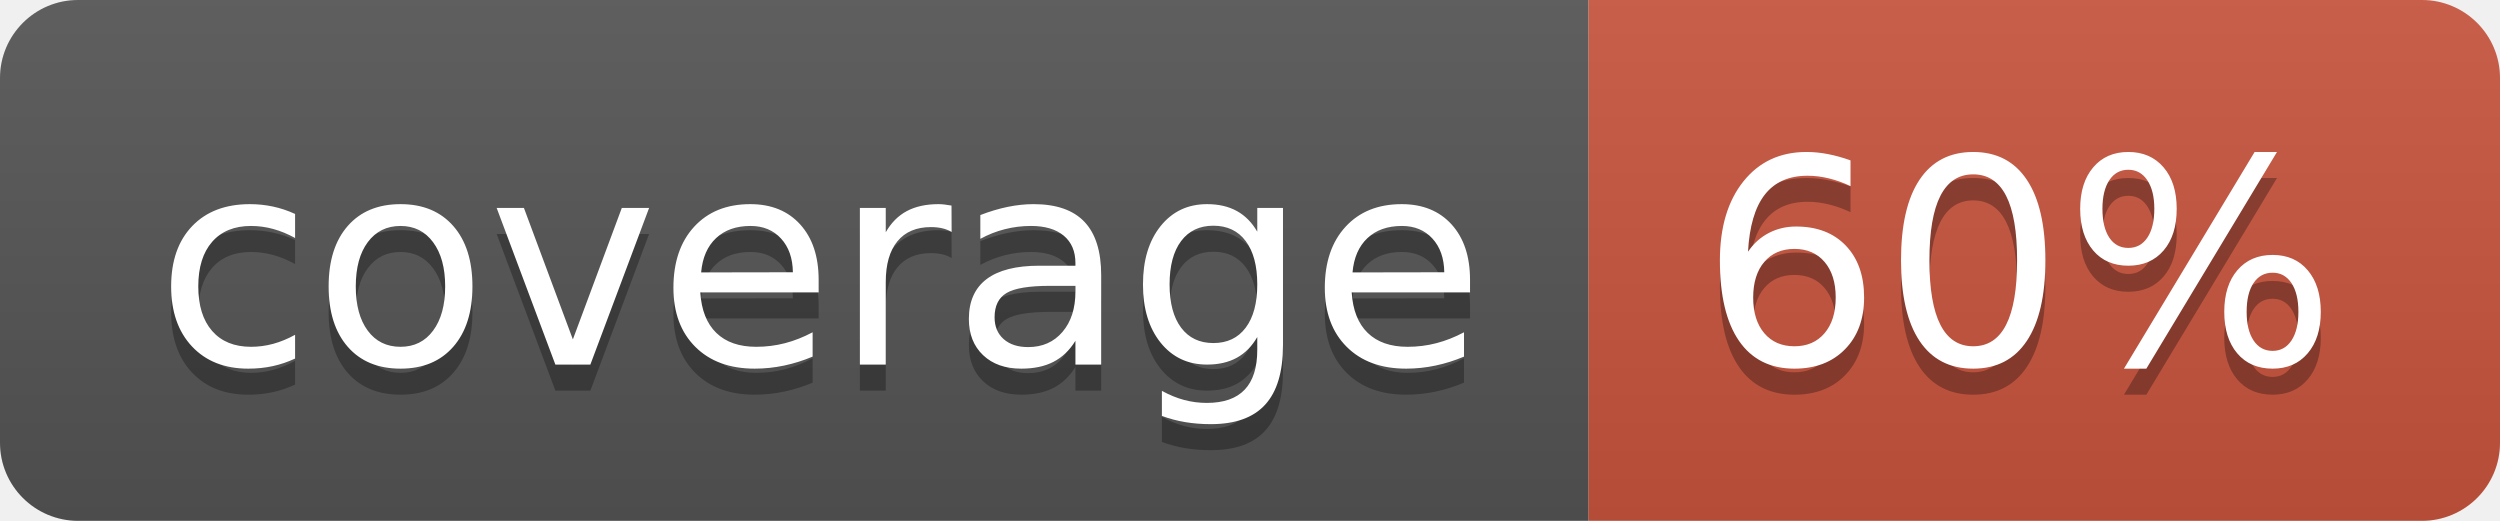
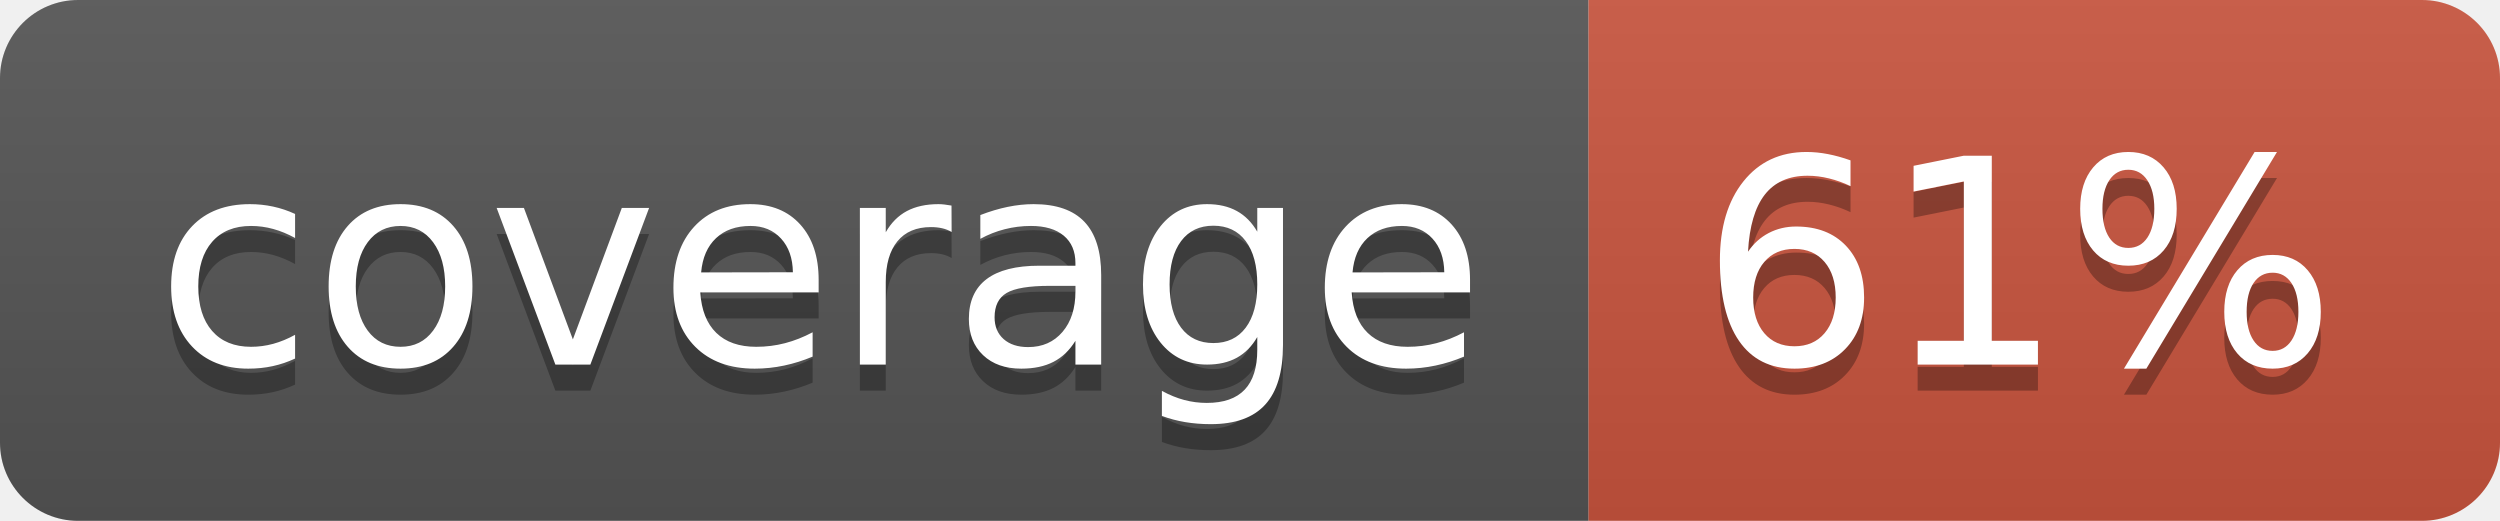
<svg xmlns="http://www.w3.org/2000/svg" width="96" height="20">
  <linearGradient id="b" x2="0" y2="100%">
    <stop offset="0" stop-color="#bbb" stop-opacity=".1" />
    <stop offset="1" stop-opacity=".1" />
  </linearGradient>
  <clipPath id="a">
    <rect width="96" height="20" rx="3" fill="#fff" />
  </clipPath>
  <g clip-path="url(#a)">
    <path fill="#555" d="M0 0h61v20H0z" />
    <path fill="#CA553E" d="M61 0h35v20H61z" />
    <path fill="url(#b)" d="M0 0h96v20H0z" />
  </g>
  <g fill="#fff" text-anchor="middle" font-family="DejaVu Sans,Verdana,Geneva,sans-serif" font-size="110">
    <text x="315" y="150" fill="#010101" fill-opacity=".3" transform="scale(.1)" textLength="510">coverage</text>
    <text x="315" y="140" transform="scale(.1)" textLength="510">coverage</text>
-     <text x="775" y="150" fill="#010101" fill-opacity=".3" transform="scale(.1)" textLength="250">60%</text>
-     <text x="775" y="140" transform="scale(.1)" textLength="250">60%</text>
+     <text x="775" y="150" fill="#010101" fill-opacity=".3" transform="scale(.1)" textLength="250">61%</text>
+     <text x="775" y="140" transform="scale(.1)" textLength="250">61%</text>
  </g>
</svg>
